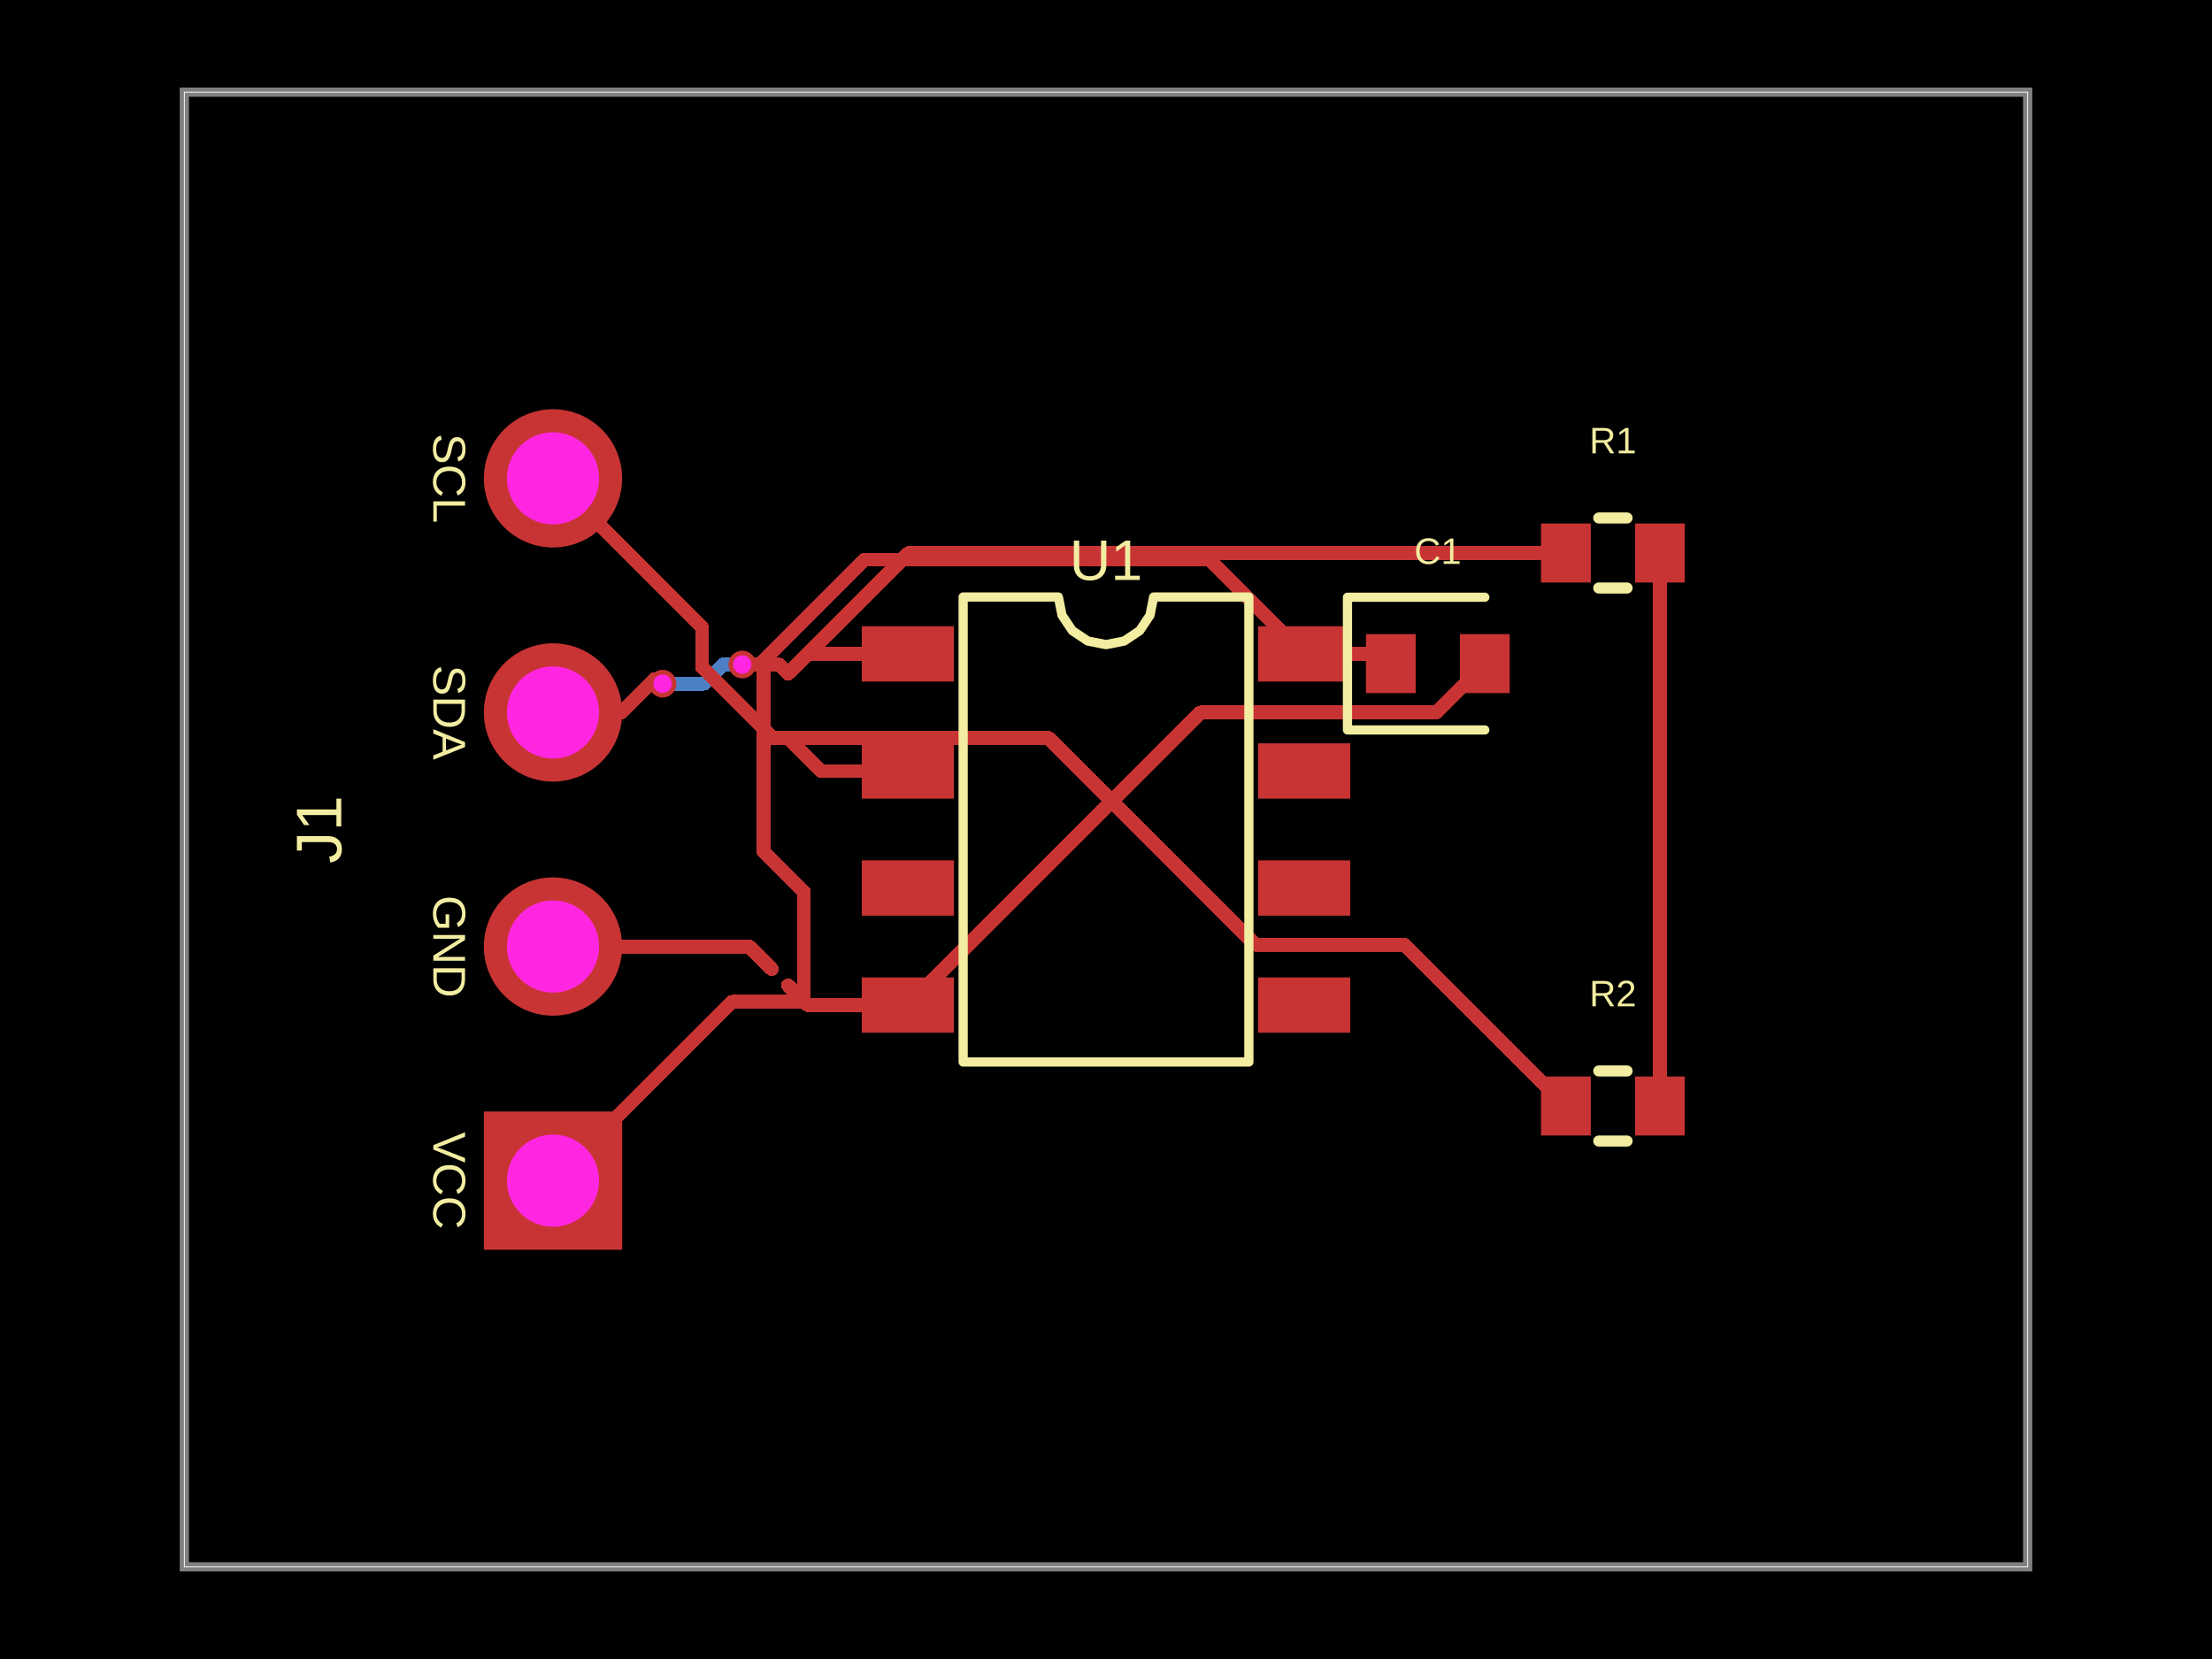
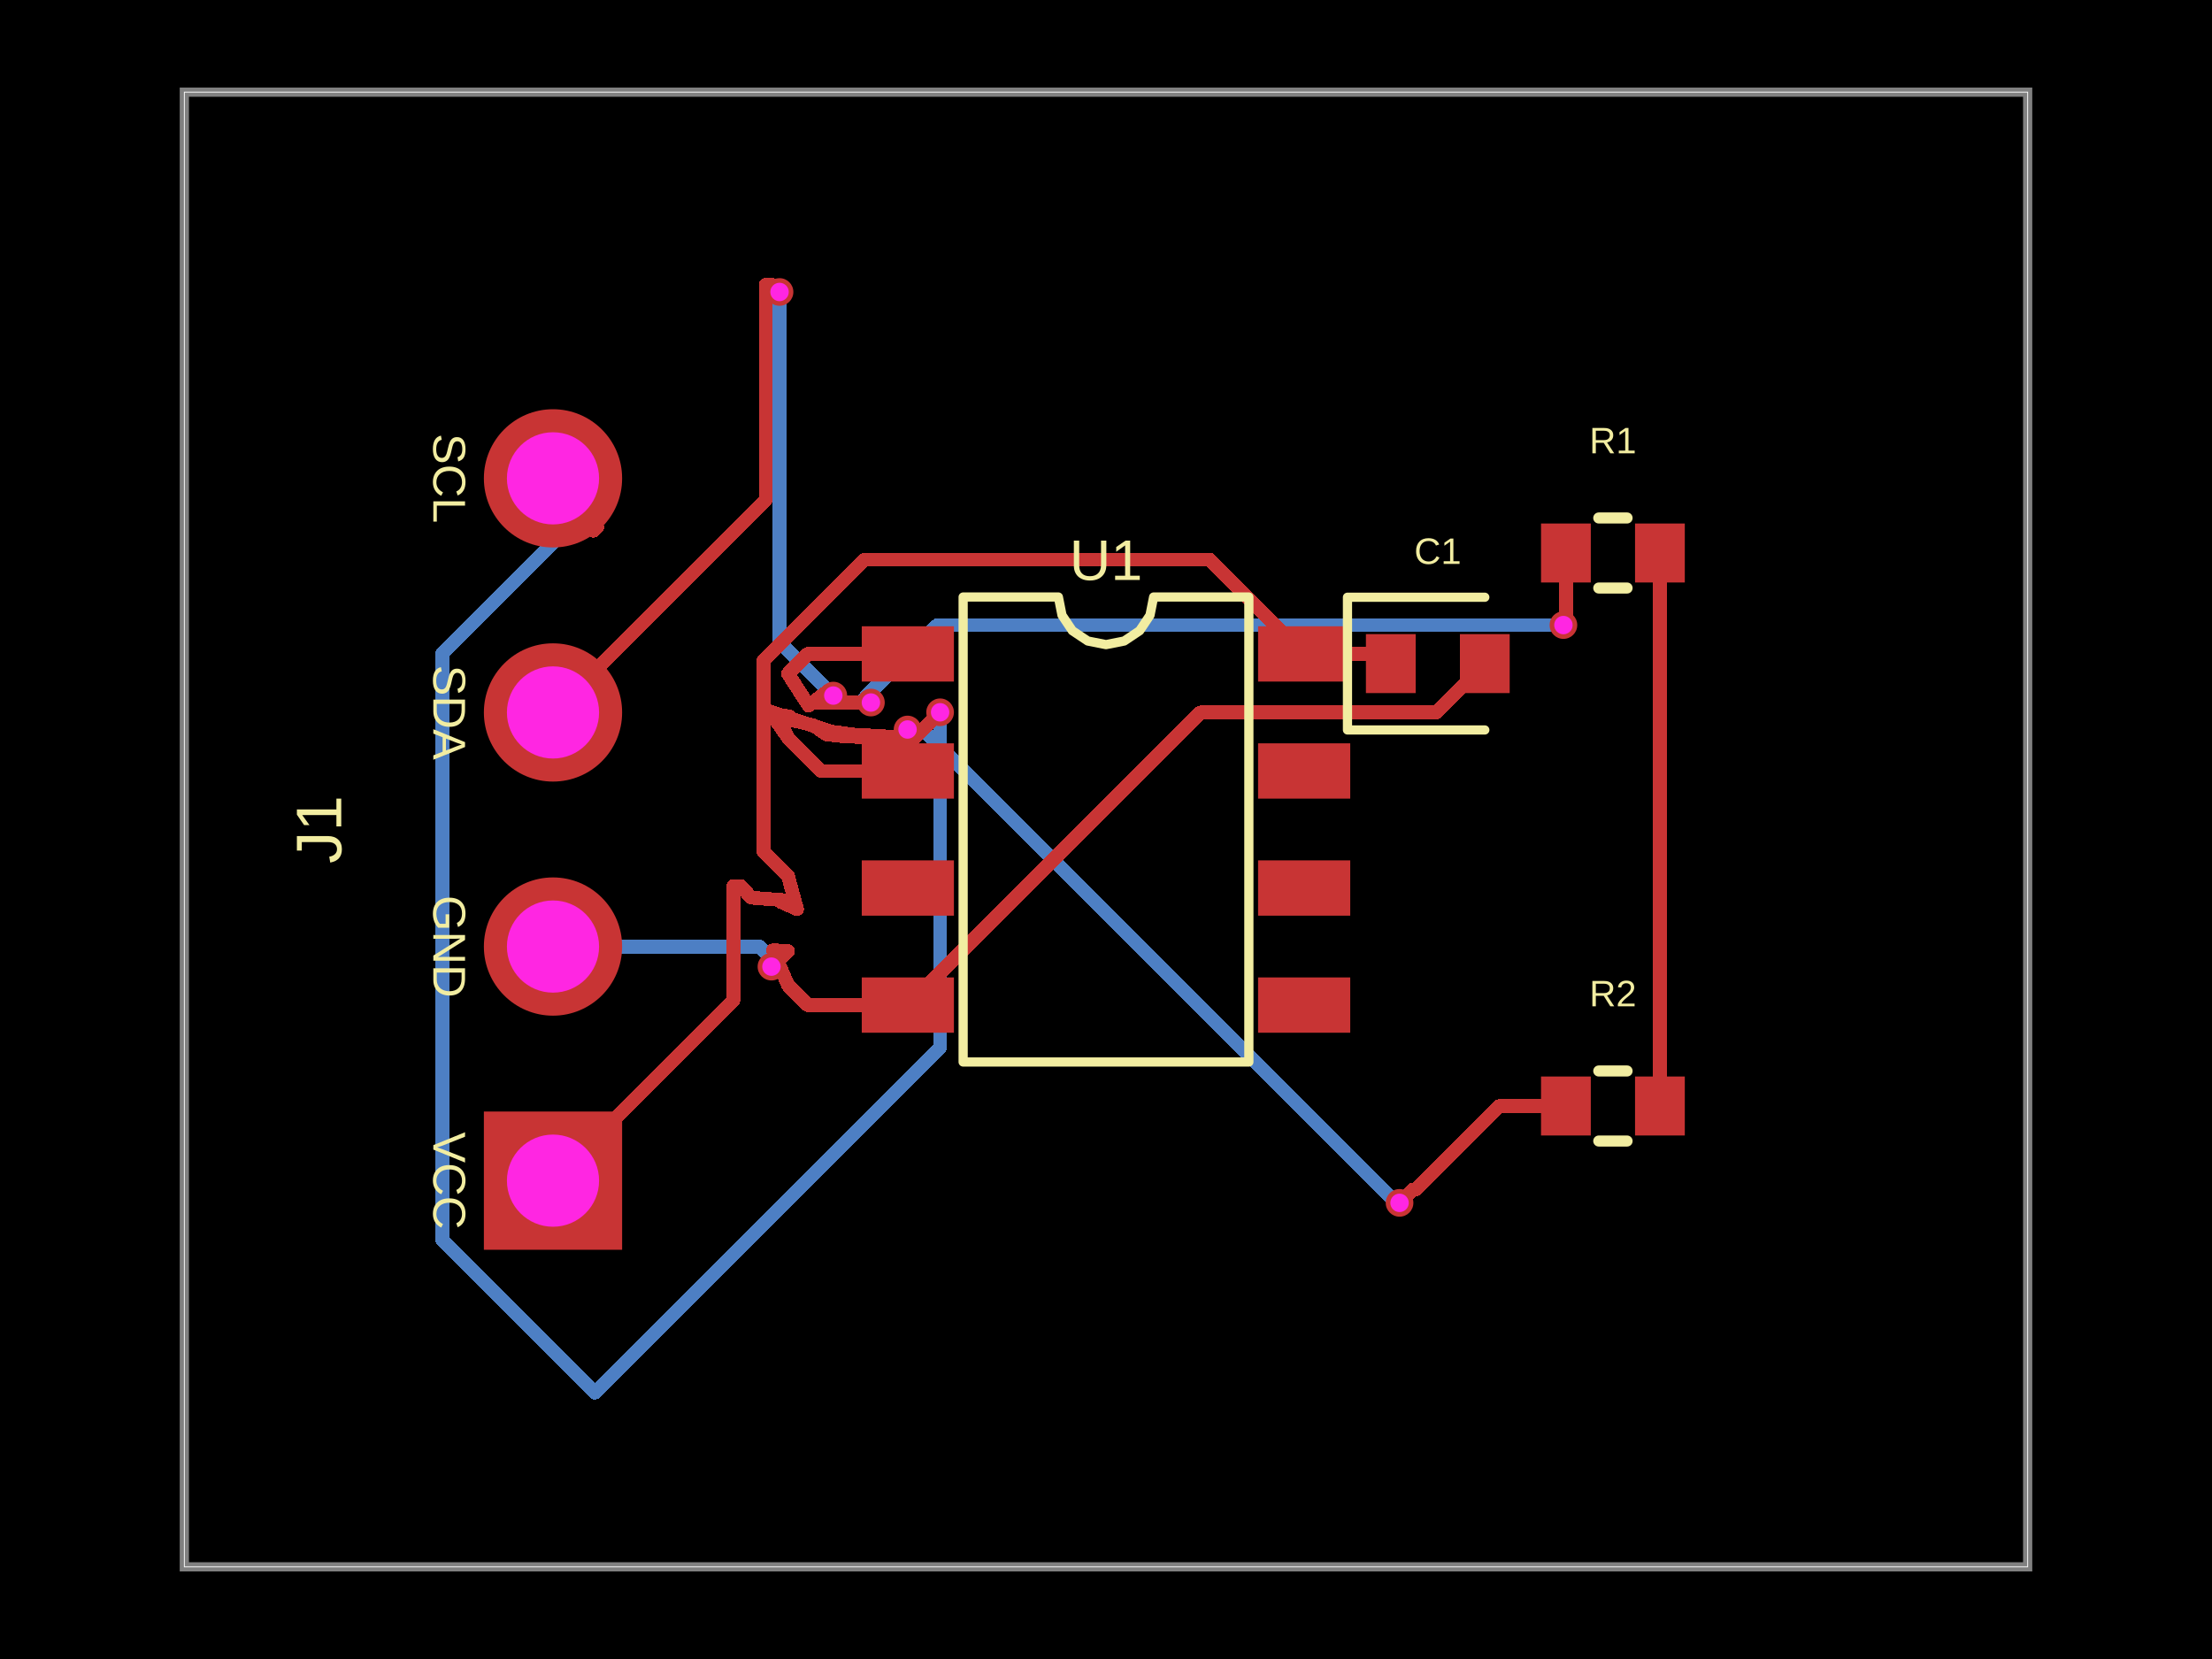
<svg xmlns="http://www.w3.org/2000/svg" width="800" height="600" data-software-used-string="@tscircuit/core@0.0.1277">
  <style />
  <rect class="boundary" x="0" y="0" fill="#000" width="800" height="600" data-type="pcb_background" data-pcb-layer="global" />
  <rect class="pcb-boundary" fill="none" stroke="#fff" stroke-width="0.3" x="66.667" y="33.333" width="666.667" height="533.333" data-type="pcb_boundary" data-pcb-layer="global" />
  <path class="pcb-board" d="M 66.667 566.667 L 733.333 566.667 L 733.333 33.333 L 66.667 33.333 Z" fill="none" stroke="rgba(255, 255, 255, 0.5)" stroke-width="3.333" data-type="pcb_board" data-pcb-layer="board" />
-   <path class="pcb-trace" stroke="rgb(77, 127, 196)" fill="none" d="M 239.633 247.267 L 254.665 247.267" stroke-width="5" stroke-linecap="round" stroke-linejoin="round" shape-rendering="crispEdges" data-type="pcb_trace" data-pcb-layer="bottom" />
-   <path class="pcb-trace" stroke="rgb(77, 127, 196)" fill="none" d="M 254.665 247.267 L 261.687 240.244" stroke-width="5" stroke-linecap="round" stroke-linejoin="round" shape-rendering="crispEdges" data-type="pcb_trace" data-pcb-layer="bottom" />
-   <path class="pcb-trace" stroke="rgb(77, 127, 196)" fill="none" d="M 261.687 240.244 L 268.377 240.244" stroke-width="5" stroke-linecap="round" stroke-linejoin="round" shape-rendering="crispEdges" data-type="pcb_trace" data-pcb-layer="bottom" />
-   <path class="pcb-trace" stroke="rgb(77, 127, 196)" fill="none" d="M 268.377 240.244 L 268.467 240.333" stroke-width="5" stroke-linecap="round" stroke-linejoin="round" shape-rendering="crispEdges" data-type="pcb_trace" data-pcb-layer="bottom" />
+   <path class="pcb-trace" stroke="rgb(77, 127, 196)" fill="none" d="M 200 342.333 L 274.602 342.333" stroke-width="5" stroke-linecap="round" stroke-linejoin="round" shape-rendering="crispEdges" data-type="pcb_trace" data-pcb-layer="bottom" />
+   <path class="pcb-trace" stroke="rgb(77, 127, 196)" fill="none" d="M 274.602 342.333 L 279.978 347.71" stroke-width="5" stroke-linecap="round" stroke-linejoin="round" shape-rendering="crispEdges" data-type="pcb_trace" data-pcb-layer="bottom" />
+   <path class="pcb-trace" stroke="rgb(77, 127, 196)" fill="none" d="M 279.978 347.71 L 279.978 348.625" stroke-width="5" stroke-linecap="round" stroke-linejoin="round" shape-rendering="crispEdges" data-type="pcb_trace" data-pcb-layer="bottom" />
+   <path class="pcb-trace" stroke="rgb(77, 127, 196)" fill="none" d="M 279.978 348.625 L 279.004 349.599" stroke-width="5" stroke-linecap="round" stroke-linejoin="round" shape-rendering="crispEdges" data-type="pcb_trace" data-pcb-layer="bottom" />
+   <path class="pcb-trace" stroke="rgb(77, 127, 196)" fill="none" d="M 216 190.6 L 205.705 190.6" stroke-width="5" stroke-linecap="round" stroke-linejoin="round" shape-rendering="crispEdges" data-type="pcb_trace" data-pcb-layer="bottom" />
+   <path class="pcb-trace" stroke="rgb(77, 127, 196)" fill="none" d="M 205.705 190.6 L 159.977 236.328" stroke-width="5" stroke-linecap="round" stroke-linejoin="round" shape-rendering="crispEdges" data-type="pcb_trace" data-pcb-layer="bottom" />
+   <path class="pcb-trace" stroke="rgb(77, 127, 196)" fill="none" d="M 159.977 236.328 L 159.977 448.47" stroke-width="5" stroke-linecap="round" stroke-linejoin="round" shape-rendering="crispEdges" data-type="pcb_trace" data-pcb-layer="bottom" />
+   <path class="pcb-trace" stroke="rgb(77, 127, 196)" fill="none" d="M 159.977 448.47 L 215.17 503.663" stroke-width="5" stroke-linecap="round" stroke-linejoin="round" shape-rendering="crispEdges" data-type="pcb_trace" data-pcb-layer="bottom" />
+   <path class="pcb-trace" stroke="rgb(77, 127, 196)" fill="none" d="M 215.17 503.663 L 340.009 378.824" stroke-width="5" stroke-linecap="round" stroke-linejoin="round" shape-rendering="crispEdges" data-type="pcb_trace" data-pcb-layer="bottom" />
+   <path class="pcb-trace" stroke="rgb(77, 127, 196)" fill="none" d="M 340.009 378.824 L 340.009 262.814" stroke-width="5" stroke-linecap="round" stroke-linejoin="round" shape-rendering="crispEdges" data-type="pcb_trace" data-pcb-layer="bottom" />
+   <path class="pcb-trace" stroke="rgb(77, 127, 196)" fill="none" d="M 340.009 262.814 L 340.009 257.62" stroke-width="5" stroke-linecap="round" stroke-linejoin="round" shape-rendering="crispEdges" data-type="pcb_trace" data-pcb-layer="bottom" />
+   <path class="pcb-trace" stroke="rgb(77, 127, 196)" fill="none" d="M 340.009 257.62 L 340 257.61" stroke-width="5" stroke-linecap="round" stroke-linejoin="round" shape-rendering="crispEdges" data-type="pcb_trace" data-pcb-layer="bottom" />
+   <path class="pcb-trace" stroke="rgb(77, 127, 196)" fill="none" d="M 216 190.6 L 216 190.6" stroke-width="5" stroke-linecap="round" stroke-linejoin="round" shape-rendering="crispEdges" data-type="pcb_trace" data-pcb-layer="bottom" />
+   <path class="pcb-trace" stroke="rgb(77, 127, 196)" fill="none" d="M 506.167 435.033 L 504.877 435.033" stroke-width="5" stroke-linecap="round" stroke-linejoin="round" shape-rendering="crispEdges" data-type="pcb_trace" data-pcb-layer="bottom" />
+   <path class="pcb-trace" stroke="rgb(77, 127, 196)" fill="none" d="M 504.877 435.033 L 334.933 265.089" stroke-width="5" stroke-linecap="round" stroke-linejoin="round" shape-rendering="crispEdges" data-type="pcb_trace" data-pcb-layer="bottom" />
+   <path class="pcb-trace" stroke="rgb(77, 127, 196)" fill="none" d="M 334.933 265.089 L 329.487 265.089" stroke-width="5" stroke-linecap="round" stroke-linejoin="round" shape-rendering="crispEdges" data-type="pcb_trace" data-pcb-layer="bottom" />
+   <path class="pcb-trace" stroke="rgb(77, 127, 196)" fill="none" d="M 329.487 265.089 L 328.23 263.833" stroke-width="5" stroke-linecap="round" stroke-linejoin="round" shape-rendering="crispEdges" data-type="pcb_trace" data-pcb-layer="bottom" />
+   <path class="pcb-trace" stroke="rgb(77, 127, 196)" fill="none" d="M 281.933 105.6 L 281.933 232.118" stroke-width="5" stroke-linecap="round" stroke-linejoin="round" shape-rendering="crispEdges" data-type="pcb_trace" data-pcb-layer="bottom" />
+   <path class="pcb-trace" stroke="rgb(77, 127, 196)" fill="none" d="M 281.933 232.118 L 300.95 251.135" stroke-width="5" stroke-linecap="round" stroke-linejoin="round" shape-rendering="crispEdges" data-type="pcb_trace" data-pcb-layer="bottom" />
+   <path class="pcb-trace" stroke="rgb(77, 127, 196)" fill="none" d="M 300.95 251.135 L 301.377 251.562" stroke-width="5" stroke-linecap="round" stroke-linejoin="round" shape-rendering="crispEdges" data-type="pcb_trace" data-pcb-layer="bottom" />
+   <path class="pcb-trace" stroke="rgb(77, 127, 196)" fill="none" d="M 565.433 226.067 L 339.059 226.067" stroke-width="5" stroke-linecap="round" stroke-linejoin="round" shape-rendering="crispEdges" data-type="pcb_trace" data-pcb-layer="bottom" />
+   <path class="pcb-trace" stroke="rgb(77, 127, 196)" fill="none" d="M 339.059 226.067 L 312.801 252.325" stroke-width="5" stroke-linecap="round" stroke-linejoin="round" shape-rendering="crispEdges" data-type="pcb_trace" data-pcb-layer="bottom" />
+   <path class="pcb-trace" stroke="rgb(77, 127, 196)" fill="none" d="M 312.801 252.325 L 313.223 252.325" stroke-width="5" stroke-linecap="round" stroke-linejoin="round" shape-rendering="crispEdges" data-type="pcb_trace" data-pcb-layer="bottom" />
+   <path class="pcb-trace" stroke="rgb(77, 127, 196)" fill="none" d="M 313.223 252.325 L 314.979 254.081" stroke-width="5" stroke-linecap="round" stroke-linejoin="round" shape-rendering="crispEdges" data-type="pcb_trace" data-pcb-layer="bottom" />
  <rect class="pcb-pad" fill="rgb(200, 52, 52)" x="311.667" y="226.5" width="33.333" height="20" data-type="pcb_smtpad" data-pcb-layer="top" />
  <rect class="pcb-pad" fill="rgb(200, 52, 52)" x="311.667" y="268.833" width="33.333" height="20" data-type="pcb_smtpad" data-pcb-layer="top" />
  <rect class="pcb-pad" fill="rgb(200, 52, 52)" x="311.667" y="311.167" width="33.333" height="20" data-type="pcb_smtpad" data-pcb-layer="top" />
  <rect class="pcb-pad" fill="rgb(200, 52, 52)" x="311.667" y="353.5" width="33.333" height="20" data-type="pcb_smtpad" data-pcb-layer="top" />
  <rect class="pcb-pad" fill="rgb(200, 52, 52)" x="455" y="353.5" width="33.333" height="20" data-type="pcb_smtpad" data-pcb-layer="top" />
  <rect class="pcb-pad" fill="rgb(200, 52, 52)" x="455" y="311.167" width="33.333" height="20" data-type="pcb_smtpad" data-pcb-layer="top" />
  <rect class="pcb-pad" fill="rgb(200, 52, 52)" x="455" y="268.833" width="33.333" height="20" data-type="pcb_smtpad" data-pcb-layer="top" />
  <rect class="pcb-pad" fill="rgb(200, 52, 52)" x="455" y="226.5" width="33.333" height="20" data-type="pcb_smtpad" data-pcb-layer="top" />
  <rect class="pcb-pad" fill="rgb(200, 52, 52)" x="494" y="229.333" width="18" height="21.333" data-type="pcb_smtpad" data-pcb-layer="top" />
  <rect class="pcb-pad" fill="rgb(200, 52, 52)" x="528" y="229.333" width="18" height="21.333" data-type="pcb_smtpad" data-pcb-layer="top" />
  <rect class="pcb-pad" fill="rgb(200, 52, 52)" x="557.333" y="189.333" width="18" height="21.333" data-type="pcb_smtpad" data-pcb-layer="top" />
  <rect class="pcb-pad" fill="rgb(200, 52, 52)" x="591.333" y="189.333" width="18" height="21.333" data-type="pcb_smtpad" data-pcb-layer="top" />
  <rect class="pcb-pad" fill="rgb(200, 52, 52)" x="557.333" y="389.333" width="18" height="21.333" data-type="pcb_smtpad" data-pcb-layer="top" />
  <rect class="pcb-pad" fill="rgb(200, 52, 52)" x="591.333" y="389.333" width="18" height="21.333" data-type="pcb_smtpad" data-pcb-layer="top" />
  <path class="pcb-trace" stroke="rgb(200, 52, 52)" fill="none" d="M 328.333 278.833 L 297 278.833" stroke-width="5" stroke-linecap="round" stroke-linejoin="round" shape-rendering="crispEdges" data-type="pcb_trace" data-pcb-layer="top" />
  <path class="pcb-trace" stroke="rgb(200, 52, 52)" fill="none" d="M 297 278.833 L 285 266.833" stroke-width="5" stroke-linecap="round" stroke-linejoin="round" shape-rendering="crispEdges" data-type="pcb_trace" data-pcb-layer="top" />
  <path class="pcb-trace" stroke="rgb(200, 52, 52)" fill="none" d="M 328.333 236.5 L 292.133 236.5" stroke-width="5" stroke-linecap="round" stroke-linejoin="round" shape-rendering="crispEdges" data-type="pcb_trace" data-pcb-layer="top" />
  <path class="pcb-trace" stroke="rgb(200, 52, 52)" fill="none" d="M 292.133 236.5 L 285 243.633" stroke-width="5" stroke-linecap="round" stroke-linejoin="round" shape-rendering="crispEdges" data-type="pcb_trace" data-pcb-layer="top" />
  <path class="pcb-trace" stroke="rgb(200, 52, 52)" fill="none" d="M 328.333 363.5 L 292.133 363.5" stroke-width="5" stroke-linecap="round" stroke-linejoin="round" shape-rendering="crispEdges" data-type="pcb_trace" data-pcb-layer="top" />
  <path class="pcb-trace" stroke="rgb(200, 52, 52)" fill="none" d="M 292.133 363.5 L 285 356.367" stroke-width="5" stroke-linecap="round" stroke-linejoin="round" shape-rendering="crispEdges" data-type="pcb_trace" data-pcb-layer="top" />
  <path class="pcb-trace" stroke="rgb(200, 52, 52)" fill="none" d="M 328.333 363.5 L 434.162 257.671" stroke-width="5" stroke-linecap="round" stroke-linejoin="round" shape-rendering="crispEdges" data-type="pcb_trace" data-pcb-layer="top" />
  <path class="pcb-trace" stroke="rgb(200, 52, 52)" fill="none" d="M 434.162 257.671 L 519.329 257.671" stroke-width="5" stroke-linecap="round" stroke-linejoin="round" shape-rendering="crispEdges" data-type="pcb_trace" data-pcb-layer="top" />
  <path class="pcb-trace" stroke="rgb(200, 52, 52)" fill="none" d="M 519.329 257.671 L 537 240" stroke-width="5" stroke-linecap="round" stroke-linejoin="round" shape-rendering="crispEdges" data-type="pcb_trace" data-pcb-layer="top" />
  <path class="pcb-trace" stroke="rgb(200, 52, 52)" fill="none" d="M 471.667 236.5 L 499.5 236.5" stroke-width="5" stroke-linecap="round" stroke-linejoin="round" shape-rendering="crispEdges" data-type="pcb_trace" data-pcb-layer="top" />
  <path class="pcb-trace" stroke="rgb(200, 52, 52)" fill="none" d="M 499.5 236.5 L 503 240" stroke-width="5" stroke-linecap="round" stroke-linejoin="round" shape-rendering="crispEdges" data-type="pcb_trace" data-pcb-layer="top" />
  <path class="pcb-trace" stroke="rgb(200, 52, 52)" fill="none" d="M 285 316.833 L 276.096 307.929" stroke-width="5" stroke-linecap="round" stroke-linejoin="round" shape-rendering="crispEdges" data-type="pcb_trace" data-pcb-layer="top" />
  <path class="pcb-trace" stroke="rgb(200, 52, 52)" fill="none" d="M 276.096 307.929 L 276.096 245.525" stroke-width="5" stroke-linecap="round" stroke-linejoin="round" shape-rendering="crispEdges" data-type="pcb_trace" data-pcb-layer="top" />
  <path class="pcb-trace" stroke="rgb(200, 52, 52)" fill="none" d="M 276.096 245.525 L 276.096 239.036" stroke-width="5" stroke-linecap="round" stroke-linejoin="round" shape-rendering="crispEdges" data-type="pcb_trace" data-pcb-layer="top" />
  <path class="pcb-trace" stroke="rgb(200, 52, 52)" fill="none" d="M 276.096 239.036 L 312.744 202.387" stroke-width="5" stroke-linecap="round" stroke-linejoin="round" shape-rendering="crispEdges" data-type="pcb_trace" data-pcb-layer="top" />
  <path class="pcb-trace" stroke="rgb(200, 52, 52)" fill="none" d="M 312.744 202.387 L 437.554 202.387" stroke-width="5" stroke-linecap="round" stroke-linejoin="round" shape-rendering="crispEdges" data-type="pcb_trace" data-pcb-layer="top" />
  <path class="pcb-trace" stroke="rgb(200, 52, 52)" fill="none" d="M 437.554 202.387 L 471.667 236.5" stroke-width="5" stroke-linecap="round" stroke-linejoin="round" shape-rendering="crispEdges" data-type="pcb_trace" data-pcb-layer="top" />
  <path class="pcb-trace" stroke="rgb(200, 52, 52)" fill="none" d="M 600.333 200 L 600.333 400" stroke-width="5" stroke-linecap="round" stroke-linejoin="round" shape-rendering="crispEdges" data-type="pcb_trace" data-pcb-layer="top" />
-   <path class="pcb-trace" stroke="rgb(200, 52, 52)" fill="none" d="M 200 342.333 L 270.967 342.333" stroke-width="5" stroke-linecap="round" stroke-linejoin="round" shape-rendering="crispEdges" data-type="pcb_trace" data-pcb-layer="top" />
-   <path class="pcb-trace" stroke="rgb(200, 52, 52)" fill="none" d="M 270.967 342.333 L 279.108 350.475" stroke-width="5" stroke-linecap="round" stroke-linejoin="round" shape-rendering="crispEdges" data-type="pcb_trace" data-pcb-layer="top" />
-   <path class="pcb-trace" stroke="rgb(200, 52, 52)" fill="none" d="M 285 316.833 L 290.73 322.563" stroke-width="5" stroke-linecap="round" stroke-linejoin="round" shape-rendering="crispEdges" data-type="pcb_trace" data-pcb-layer="top" />
-   <path class="pcb-trace" stroke="rgb(200, 52, 52)" fill="none" d="M 290.73 322.563 L 290.73 362.324" stroke-width="5" stroke-linecap="round" stroke-linejoin="round" shape-rendering="crispEdges" data-type="pcb_trace" data-pcb-layer="top" />
-   <path class="pcb-trace" stroke="rgb(200, 52, 52)" fill="none" d="M 290.73 362.324 L 264.676 362.324" stroke-width="5" stroke-linecap="round" stroke-linejoin="round" shape-rendering="crispEdges" data-type="pcb_trace" data-pcb-layer="top" />
-   <path class="pcb-trace" stroke="rgb(200, 52, 52)" fill="none" d="M 264.676 362.324 L 200 427" stroke-width="5" stroke-linecap="round" stroke-linejoin="round" shape-rendering="crispEdges" data-type="pcb_trace" data-pcb-layer="top" />
-   <path class="pcb-trace" stroke="rgb(200, 52, 52)" fill="none" d="M 285 266.833 L 279.458 266.89" stroke-width="5" stroke-linecap="round" stroke-linejoin="round" shape-rendering="crispEdges" data-type="pcb_trace" data-pcb-layer="top" />
-   <path class="pcb-trace" stroke="rgb(200, 52, 52)" fill="none" d="M 279.458 266.89 L 253.876 241.308" stroke-width="5" stroke-linecap="round" stroke-linejoin="round" shape-rendering="crispEdges" data-type="pcb_trace" data-pcb-layer="top" />
-   <path class="pcb-trace" stroke="rgb(200, 52, 52)" fill="none" d="M 253.876 241.308 L 253.933 226.933" stroke-width="5" stroke-linecap="round" stroke-linejoin="round" shape-rendering="crispEdges" data-type="pcb_trace" data-pcb-layer="top" />
-   <path class="pcb-trace" stroke="rgb(200, 52, 52)" fill="none" d="M 253.933 226.933 L 200 173" stroke-width="5" stroke-linecap="round" stroke-linejoin="round" shape-rendering="crispEdges" data-type="pcb_trace" data-pcb-layer="top" />
-   <path class="pcb-trace" stroke="rgb(200, 52, 52)" fill="none" d="M 285 266.833 L 379.141 266.833" stroke-width="5" stroke-linecap="round" stroke-linejoin="round" shape-rendering="crispEdges" data-type="pcb_trace" data-pcb-layer="top" />
-   <path class="pcb-trace" stroke="rgb(200, 52, 52)" fill="none" d="M 379.141 266.833 L 453.99 341.682" stroke-width="5" stroke-linecap="round" stroke-linejoin="round" shape-rendering="crispEdges" data-type="pcb_trace" data-pcb-layer="top" />
-   <path class="pcb-trace" stroke="rgb(200, 52, 52)" fill="none" d="M 453.99 341.682 L 508.015 341.682" stroke-width="5" stroke-linecap="round" stroke-linejoin="round" shape-rendering="crispEdges" data-type="pcb_trace" data-pcb-layer="top" />
-   <path class="pcb-trace" stroke="rgb(200, 52, 52)" fill="none" d="M 508.015 341.682 L 566.333 400" stroke-width="5" stroke-linecap="round" stroke-linejoin="round" shape-rendering="crispEdges" data-type="pcb_trace" data-pcb-layer="top" />
-   <path class="pcb-trace" stroke="rgb(200, 52, 52)" fill="none" d="M 200 257.667 L 224.617 257.667" stroke-width="5" stroke-linecap="round" stroke-linejoin="round" shape-rendering="crispEdges" data-type="pcb_trace" data-pcb-layer="top" />
-   <path class="pcb-trace" stroke="rgb(200, 52, 52)" fill="none" d="M 224.617 257.667 L 236.667 245.616" stroke-width="5" stroke-linecap="round" stroke-linejoin="round" shape-rendering="crispEdges" data-type="pcb_trace" data-pcb-layer="top" />
-   <path class="pcb-trace" stroke="rgb(200, 52, 52)" fill="none" d="M 236.667 245.616 L 237.983 245.616" stroke-width="5" stroke-linecap="round" stroke-linejoin="round" shape-rendering="crispEdges" data-type="pcb_trace" data-pcb-layer="top" />
-   <path class="pcb-trace" stroke="rgb(200, 52, 52)" fill="none" d="M 237.983 245.616 L 239.633 247.267" stroke-width="5" stroke-linecap="round" stroke-linejoin="round" shape-rendering="crispEdges" data-type="pcb_trace" data-pcb-layer="top" />
-   <path class="pcb-trace" stroke="rgb(200, 52, 52)" fill="none" d="M 268.467 240.333 L 281.7 240.333" stroke-width="5" stroke-linecap="round" stroke-linejoin="round" shape-rendering="crispEdges" data-type="pcb_trace" data-pcb-layer="top" />
-   <path class="pcb-trace" stroke="rgb(200, 52, 52)" fill="none" d="M 281.7 240.333 L 285 243.633" stroke-width="5" stroke-linecap="round" stroke-linejoin="round" shape-rendering="crispEdges" data-type="pcb_trace" data-pcb-layer="top" />
-   <path class="pcb-trace" stroke="rgb(200, 52, 52)" fill="none" d="M 285 243.647 L 328.647 200" stroke-width="5" stroke-linecap="round" stroke-linejoin="round" shape-rendering="crispEdges" data-type="pcb_trace" data-pcb-layer="top" />
-   <path class="pcb-trace" stroke="rgb(200, 52, 52)" fill="none" d="M 328.647 200 L 566.333 200" stroke-width="5" stroke-linecap="round" stroke-linejoin="round" shape-rendering="crispEdges" data-type="pcb_trace" data-pcb-layer="top" />
+   <path class="pcb-trace" stroke="rgb(200, 52, 52)" fill="none" d="M 279.004 349.599 L 285.021 344.012" stroke-width="5" stroke-linecap="round" stroke-linejoin="round" shape-rendering="crispEdges" data-type="pcb_trace" data-pcb-layer="top" />
+   <path class="pcb-trace" stroke="rgb(200, 52, 52)" fill="none" d="M 285.021 344.012 L 279.625 343.665" stroke-width="5" stroke-linecap="round" stroke-linejoin="round" shape-rendering="crispEdges" data-type="pcb_trace" data-pcb-layer="top" />
+   <path class="pcb-trace" stroke="rgb(200, 52, 52)" fill="none" d="M 279.625 343.665 L 285 356.353" stroke-width="5" stroke-linecap="round" stroke-linejoin="round" shape-rendering="crispEdges" data-type="pcb_trace" data-pcb-layer="top" />
+   <path class="pcb-trace" stroke="rgb(200, 52, 52)" fill="none" d="M 200 427 L 265.219 361.781" stroke-width="5" stroke-linecap="round" stroke-linejoin="round" shape-rendering="crispEdges" data-type="pcb_trace" data-pcb-layer="top" />
+   <path class="pcb-trace" stroke="rgb(200, 52, 52)" fill="none" d="M 265.219 361.781 L 265.219 320.491" stroke-width="5" stroke-linecap="round" stroke-linejoin="round" shape-rendering="crispEdges" data-type="pcb_trace" data-pcb-layer="top" />
+   <path class="pcb-trace" stroke="rgb(200, 52, 52)" fill="none" d="M 265.219 320.491 L 267.92 320.491" stroke-width="5" stroke-linecap="round" stroke-linejoin="round" shape-rendering="crispEdges" data-type="pcb_trace" data-pcb-layer="top" />
+   <path class="pcb-trace" stroke="rgb(200, 52, 52)" fill="none" d="M 267.92 320.491 L 271.715 324.656" stroke-width="5" stroke-linecap="round" stroke-linejoin="round" shape-rendering="crispEdges" data-type="pcb_trace" data-pcb-layer="top" />
+   <path class="pcb-trace" stroke="rgb(200, 52, 52)" fill="none" d="M 271.715 324.656 L 284.258 325.629" stroke-width="5" stroke-linecap="round" stroke-linejoin="round" shape-rendering="crispEdges" data-type="pcb_trace" data-pcb-layer="top" />
+   <path class="pcb-trace" stroke="rgb(200, 52, 52)" fill="none" d="M 284.258 325.629 L 287.058 325.004" stroke-width="5" stroke-linecap="round" stroke-linejoin="round" shape-rendering="crispEdges" data-type="pcb_trace" data-pcb-layer="top" />
+   <path class="pcb-trace" stroke="rgb(200, 52, 52)" fill="none" d="M 287.058 325.004 L 282.437 326.199" stroke-width="5" stroke-linecap="round" stroke-linejoin="round" shape-rendering="crispEdges" data-type="pcb_trace" data-pcb-layer="top" />
+   <path class="pcb-trace" stroke="rgb(200, 52, 52)" fill="none" d="M 282.437 326.199 L 288.273 328.812" stroke-width="5" stroke-linecap="round" stroke-linejoin="round" shape-rendering="crispEdges" data-type="pcb_trace" data-pcb-layer="top" />
+   <path class="pcb-trace" stroke="rgb(200, 52, 52)" fill="none" d="M 288.273 328.812 L 285 316.833" stroke-width="5" stroke-linecap="round" stroke-linejoin="round" shape-rendering="crispEdges" data-type="pcb_trace" data-pcb-layer="top" />
+   <path class="pcb-trace" stroke="rgb(200, 52, 52)" fill="none" d="M 200 173 L 200 177.326" stroke-width="5" stroke-linecap="round" stroke-linejoin="round" shape-rendering="crispEdges" data-type="pcb_trace" data-pcb-layer="top" />
+   <path class="pcb-trace" stroke="rgb(200, 52, 52)" fill="none" d="M 200 177.326 L 214.617 191.943" stroke-width="5" stroke-linecap="round" stroke-linejoin="round" shape-rendering="crispEdges" data-type="pcb_trace" data-pcb-layer="top" />
+   <path class="pcb-trace" stroke="rgb(200, 52, 52)" fill="none" d="M 214.617 191.943 L 214.657 191.943" stroke-width="5" stroke-linecap="round" stroke-linejoin="round" shape-rendering="crispEdges" data-type="pcb_trace" data-pcb-layer="top" />
+   <path class="pcb-trace" stroke="rgb(200, 52, 52)" fill="none" d="M 214.657 191.943 L 216 190.6" stroke-width="5" stroke-linecap="round" stroke-linejoin="round" shape-rendering="crispEdges" data-type="pcb_trace" data-pcb-layer="top" />
+   <path class="pcb-trace" stroke="rgb(200, 52, 52)" fill="none" d="M 340 257.61 L 330.675 266.935" stroke-width="5" stroke-linecap="round" stroke-linejoin="round" shape-rendering="crispEdges" data-type="pcb_trace" data-pcb-layer="top" />
+   <path class="pcb-trace" stroke="rgb(200, 52, 52)" fill="none" d="M 330.675 266.935 L 308.931 265.69" stroke-width="5" stroke-linecap="round" stroke-linejoin="round" shape-rendering="crispEdges" data-type="pcb_trace" data-pcb-layer="top" />
+   <path class="pcb-trace" stroke="rgb(200, 52, 52)" fill="none" d="M 308.931 265.69 L 301.039 264.672" stroke-width="5" stroke-linecap="round" stroke-linejoin="round" shape-rendering="crispEdges" data-type="pcb_trace" data-pcb-layer="top" />
+   <path class="pcb-trace" stroke="rgb(200, 52, 52)" fill="none" d="M 301.039 264.672 L 294.012 262.452" stroke-width="5" stroke-linecap="round" stroke-linejoin="round" shape-rendering="crispEdges" data-type="pcb_trace" data-pcb-layer="top" />
+   <path class="pcb-trace" stroke="rgb(200, 52, 52)" fill="none" d="M 294.012 262.452 L 278.311 257.229" stroke-width="5" stroke-linecap="round" stroke-linejoin="round" shape-rendering="crispEdges" data-type="pcb_trace" data-pcb-layer="top" />
+   <path class="pcb-trace" stroke="rgb(200, 52, 52)" fill="none" d="M 278.311 257.229 L 285 266.833" stroke-width="5" stroke-linecap="round" stroke-linejoin="round" shape-rendering="crispEdges" data-type="pcb_trace" data-pcb-layer="top" />
+   <path class="pcb-trace" stroke="rgb(200, 52, 52)" fill="none" d="M 216 190.6 L 216 190.6" stroke-width="5" stroke-linecap="round" stroke-linejoin="round" shape-rendering="crispEdges" data-type="pcb_trace" data-pcb-layer="top" />
+   <path class="pcb-trace" stroke="rgb(200, 52, 52)" fill="none" d="M 566.333 400 L 542.333 400" stroke-width="5" stroke-linecap="round" stroke-linejoin="round" shape-rendering="crispEdges" data-type="pcb_trace" data-pcb-layer="top" />
+   <path class="pcb-trace" stroke="rgb(200, 52, 52)" fill="none" d="M 542.333 400 L 512.165 430.167" stroke-width="5" stroke-linecap="round" stroke-linejoin="round" shape-rendering="crispEdges" data-type="pcb_trace" data-pcb-layer="top" />
+   <path class="pcb-trace" stroke="rgb(200, 52, 52)" fill="none" d="M 512.165 430.167 L 511.033 430.167" stroke-width="5" stroke-linecap="round" stroke-linejoin="round" shape-rendering="crispEdges" data-type="pcb_trace" data-pcb-layer="top" />
+   <path class="pcb-trace" stroke="rgb(200, 52, 52)" fill="none" d="M 511.033 430.167 L 506.167 435.033" stroke-width="5" stroke-linecap="round" stroke-linejoin="round" shape-rendering="crispEdges" data-type="pcb_trace" data-pcb-layer="top" />
+   <path class="pcb-trace" stroke="rgb(200, 52, 52)" fill="none" d="M 328.23 263.833 L 325.085 266.979" stroke-width="5" stroke-linecap="round" stroke-linejoin="round" shape-rendering="crispEdges" data-type="pcb_trace" data-pcb-layer="top" />
+   <path class="pcb-trace" stroke="rgb(200, 52, 52)" fill="none" d="M 325.085 266.979 L 305.323 266.328" stroke-width="5" stroke-linecap="round" stroke-linejoin="round" shape-rendering="crispEdges" data-type="pcb_trace" data-pcb-layer="top" />
+   <path class="pcb-trace" stroke="rgb(200, 52, 52)" fill="none" d="M 305.323 266.328 L 298.816 265.541" stroke-width="5" stroke-linecap="round" stroke-linejoin="round" shape-rendering="crispEdges" data-type="pcb_trace" data-pcb-layer="top" />
+   <path class="pcb-trace" stroke="rgb(200, 52, 52)" fill="none" d="M 298.816 265.541 L 294.088 262.299" stroke-width="5" stroke-linecap="round" stroke-linejoin="round" shape-rendering="crispEdges" data-type="pcb_trace" data-pcb-layer="top" />
+   <path class="pcb-trace" stroke="rgb(200, 52, 52)" fill="none" d="M 294.088 262.299 L 280.367 258.968" stroke-width="5" stroke-linecap="round" stroke-linejoin="round" shape-rendering="crispEdges" data-type="pcb_trace" data-pcb-layer="top" />
+   <path class="pcb-trace" stroke="rgb(200, 52, 52)" fill="none" d="M 280.367 258.968 L 279.969 258.244" stroke-width="5" stroke-linecap="round" stroke-linejoin="round" shape-rendering="crispEdges" data-type="pcb_trace" data-pcb-layer="top" />
+   <path class="pcb-trace" stroke="rgb(200, 52, 52)" fill="none" d="M 279.969 258.244 L 285.46 259.112" stroke-width="5" stroke-linecap="round" stroke-linejoin="round" shape-rendering="crispEdges" data-type="pcb_trace" data-pcb-layer="top" />
+   <path class="pcb-trace" stroke="rgb(200, 52, 52)" fill="none" d="M 285.46 259.112 L 283.902 260.408" stroke-width="5" stroke-linecap="round" stroke-linejoin="round" shape-rendering="crispEdges" data-type="pcb_trace" data-pcb-layer="top" />
+   <path class="pcb-trace" stroke="rgb(200, 52, 52)" fill="none" d="M 283.902 260.408 L 281.391 259.505" stroke-width="5" stroke-linecap="round" stroke-linejoin="round" shape-rendering="crispEdges" data-type="pcb_trace" data-pcb-layer="top" />
+   <path class="pcb-trace" stroke="rgb(200, 52, 52)" fill="none" d="M 281.391 259.505 L 285 266.833" stroke-width="5" stroke-linecap="round" stroke-linejoin="round" shape-rendering="crispEdges" data-type="pcb_trace" data-pcb-layer="top" />
+   <path class="pcb-trace" stroke="rgb(200, 52, 52)" fill="none" d="M 200 257.667 L 276.933 180.734" stroke-width="5" stroke-linecap="round" stroke-linejoin="round" shape-rendering="crispEdges" data-type="pcb_trace" data-pcb-layer="top" />
+   <path class="pcb-trace" stroke="rgb(200, 52, 52)" fill="none" d="M 276.933 180.734 L 276.933 102.997" stroke-width="5" stroke-linecap="round" stroke-linejoin="round" shape-rendering="crispEdges" data-type="pcb_trace" data-pcb-layer="top" />
+   <path class="pcb-trace" stroke="rgb(200, 52, 52)" fill="none" d="M 276.933 102.997 L 279.33 102.997" stroke-width="5" stroke-linecap="round" stroke-linejoin="round" shape-rendering="crispEdges" data-type="pcb_trace" data-pcb-layer="top" />
+   <path class="pcb-trace" stroke="rgb(200, 52, 52)" fill="none" d="M 279.33 102.997 L 281.933 105.6" stroke-width="5" stroke-linecap="round" stroke-linejoin="round" shape-rendering="crispEdges" data-type="pcb_trace" data-pcb-layer="top" />
+   <path class="pcb-trace" stroke="rgb(200, 52, 52)" fill="none" d="M 301.377 251.562 L 299.646 249.743" stroke-width="5" stroke-linecap="round" stroke-linejoin="round" shape-rendering="crispEdges" data-type="pcb_trace" data-pcb-layer="top" />
+   <path class="pcb-trace" stroke="rgb(200, 52, 52)" fill="none" d="M 299.646 249.743 L 292.457 255.197" stroke-width="5" stroke-linecap="round" stroke-linejoin="round" shape-rendering="crispEdges" data-type="pcb_trace" data-pcb-layer="top" />
+   <path class="pcb-trace" stroke="rgb(200, 52, 52)" fill="none" d="M 292.457 255.197 L 285 243.647" stroke-width="5" stroke-linecap="round" stroke-linejoin="round" shape-rendering="crispEdges" data-type="pcb_trace" data-pcb-layer="top" />
+   <path class="pcb-trace" stroke="rgb(200, 52, 52)" fill="none" d="M 566.333 200 L 566.333 224.13" stroke-width="5" stroke-linecap="round" stroke-linejoin="round" shape-rendering="crispEdges" data-type="pcb_trace" data-pcb-layer="top" />
+   <path class="pcb-trace" stroke="rgb(200, 52, 52)" fill="none" d="M 566.333 224.13 L 565.72 224.744" stroke-width="5" stroke-linecap="round" stroke-linejoin="round" shape-rendering="crispEdges" data-type="pcb_trace" data-pcb-layer="top" />
+   <path class="pcb-trace" stroke="rgb(200, 52, 52)" fill="none" d="M 565.72 224.744 L 565.72 225.78" stroke-width="5" stroke-linecap="round" stroke-linejoin="round" shape-rendering="crispEdges" data-type="pcb_trace" data-pcb-layer="top" />
+   <path class="pcb-trace" stroke="rgb(200, 52, 52)" fill="none" d="M 565.72 225.78 L 565.433 226.067" stroke-width="5" stroke-linecap="round" stroke-linejoin="round" shape-rendering="crispEdges" data-type="pcb_trace" data-pcb-layer="top" />
+   <path class="pcb-trace" stroke="rgb(200, 52, 52)" fill="none" d="M 314.979 254.081 L 292.106 254.081" stroke-width="5" stroke-linecap="round" stroke-linejoin="round" shape-rendering="crispEdges" data-type="pcb_trace" data-pcb-layer="top" />
+   <path class="pcb-trace" stroke="rgb(200, 52, 52)" fill="none" d="M 292.106 254.081 L 290.94 252.915" stroke-width="5" stroke-linecap="round" stroke-linejoin="round" shape-rendering="crispEdges" data-type="pcb_trace" data-pcb-layer="top" />
+   <path class="pcb-trace" stroke="rgb(200, 52, 52)" fill="none" d="M 290.94 252.915 L 285 243.647" stroke-width="5" stroke-linecap="round" stroke-linejoin="round" shape-rendering="crispEdges" data-type="pcb_trace" data-pcb-layer="top" />
  <path class="pcb-silkscreen pcb-silkscreen-top" d="M 348.333 384.083 L 348.333 215.917 L 382.778 215.917 L 384.089 222.507 L 387.822 228.095 L 393.409 231.828 L 400 233.139 L 406.591 231.828 L 412.178 228.095 L 415.911 222.507 L 417.222 215.917 L 451.667 215.917 L 451.667 384.083 L 348.333 384.083 Z" fill="none" stroke="#f2eda1" stroke-width="3.333" stroke-linecap="round" stroke-linejoin="round" data-pcb-component-id="pcb_component_0" data-pcb-silkscreen-path-id="pcb_silkscreen_path_0" data-type="pcb_silkscreen_path" data-pcb-layer="top" />
  <text x="0" y="0" dx="0" dy="0" fill="#f2eda1" font-family="Arial, sans-serif" font-size="20.681" text-anchor="middle" dominant-baseline="central" transform="matrix(1,0,0,1,400,202.5833)" class="pcb-silkscreen-text pcb-silkscreen-top" data-pcb-silkscreen-text-id="pcb_silkscreen_text_0" stroke="none" data-type="pcb_silkscreen_text" data-pcb-layer="top">U1</text>
  <path class="pcb-silkscreen pcb-silkscreen-top" d="M 537 216 L 487.333 216 L 487.333 264 L 537 264" fill="none" stroke="#f2eda1" stroke-width="3.333" stroke-linecap="round" stroke-linejoin="round" data-pcb-component-id="pcb_component_1" data-pcb-silkscreen-path-id="pcb_silkscreen_path_1" data-type="pcb_silkscreen_path" data-pcb-layer="top" />
  <text x="0" y="0" dx="0" dy="0" fill="#f2eda1" font-family="Arial, sans-serif" font-size="13.333" text-anchor="middle" dominant-baseline="central" transform="matrix(1,0,0,1,520,199.3333)" class="pcb-silkscreen-text pcb-silkscreen-top" data-pcb-silkscreen-text-id="pcb_silkscreen_text_1" stroke="none" data-type="pcb_silkscreen_text" data-pcb-layer="top">C1</text>
  <text x="0" y="0" dx="0" dy="0" fill="#f2eda1" font-family="Arial, sans-serif" font-size="16.667" text-anchor="middle" dominant-baseline="central" transform="matrix(-1.8369701987210297e-16,1,-1,-1.8369701987210297e-16,162.5,427)" class="pcb-silkscreen-text pcb-silkscreen-top" data-pcb-silkscreen-text-id="pcb_silkscreen_text_2" stroke="none" data-type="pcb_silkscreen_text" data-pcb-layer="top">VCC</text>
  <text x="0" y="0" dx="0" dy="0" fill="#f2eda1" font-family="Arial, sans-serif" font-size="16.667" text-anchor="middle" dominant-baseline="central" transform="matrix(-1.8369701987210297e-16,1,-1,-1.8369701987210297e-16,162.5,342.3333)" class="pcb-silkscreen-text pcb-silkscreen-top" data-pcb-silkscreen-text-id="pcb_silkscreen_text_3" stroke="none" data-type="pcb_silkscreen_text" data-pcb-layer="top">GND</text>
  <text x="0" y="0" dx="0" dy="0" fill="#f2eda1" font-family="Arial, sans-serif" font-size="16.667" text-anchor="middle" dominant-baseline="central" transform="matrix(-1.8369701987210297e-16,1,-1,-1.8369701987210297e-16,162.5,257.6667)" class="pcb-silkscreen-text pcb-silkscreen-top" data-pcb-silkscreen-text-id="pcb_silkscreen_text_4" stroke="none" data-type="pcb_silkscreen_text" data-pcb-layer="top">SDA</text>
  <text x="0" y="0" dx="0" dy="0" fill="#f2eda1" font-family="Arial, sans-serif" font-size="16.667" text-anchor="middle" dominant-baseline="central" transform="matrix(-1.8369701987210297e-16,1,-1,-1.8369701987210297e-16,162.5,173)" class="pcb-silkscreen-text pcb-silkscreen-top" data-pcb-silkscreen-text-id="pcb_silkscreen_text_5" stroke="none" data-type="pcb_silkscreen_text" data-pcb-layer="top">SCL</text>
  <text x="0" y="0" dx="0" dy="0" fill="#f2eda1" font-family="Arial, sans-serif" font-size="23.333" text-anchor="middle" dominant-baseline="central" transform="matrix(6.123233995736766e-17,-1,1,6.123233995736766e-17,115.3333,300)" class="pcb-silkscreen-text pcb-silkscreen-top" data-pcb-silkscreen-text-id="pcb_silkscreen_text_6" stroke="none" data-type="pcb_silkscreen_text" data-pcb-layer="top">J1</text>
  <path class="pcb-silkscreen pcb-silkscreen-top" d="M 578.212 187.333 L 588.455 187.333" fill="none" stroke="#f2eda1" stroke-width="4" stroke-linecap="round" stroke-linejoin="round" data-pcb-component-id="pcb_component_3" data-pcb-silkscreen-path-id="pcb_silkscreen_path_2" data-type="pcb_silkscreen_path" data-pcb-layer="top" />
  <path class="pcb-silkscreen pcb-silkscreen-top" d="M 578.212 212.667 L 588.455 212.667" fill="none" stroke="#f2eda1" stroke-width="4" stroke-linecap="round" stroke-linejoin="round" data-pcb-component-id="pcb_component_3" data-pcb-silkscreen-path-id="pcb_silkscreen_path_3" data-type="pcb_silkscreen_path" data-pcb-layer="top" />
  <text x="0" y="0" dx="0" dy="0" fill="#f2eda1" font-family="Arial, sans-serif" font-size="13.333" text-anchor="middle" dominant-baseline="central" transform="matrix(1,0,0,1,583.3333,159.3333)" class="pcb-silkscreen-text pcb-silkscreen-top" data-pcb-silkscreen-text-id="pcb_silkscreen_text_7" stroke="none" data-type="pcb_silkscreen_text" data-pcb-layer="top">R1</text>
  <path class="pcb-silkscreen pcb-silkscreen-top" d="M 578.212 387.333 L 588.455 387.333" fill="none" stroke="#f2eda1" stroke-width="4" stroke-linecap="round" stroke-linejoin="round" data-pcb-component-id="pcb_component_4" data-pcb-silkscreen-path-id="pcb_silkscreen_path_4" data-type="pcb_silkscreen_path" data-pcb-layer="top" />
  <path class="pcb-silkscreen pcb-silkscreen-top" d="M 578.212 412.667 L 588.455 412.667" fill="none" stroke="#f2eda1" stroke-width="4" stroke-linecap="round" stroke-linejoin="round" data-pcb-component-id="pcb_component_4" data-pcb-silkscreen-path-id="pcb_silkscreen_path_5" data-type="pcb_silkscreen_path" data-pcb-layer="top" />
  <text x="0" y="0" dx="0" dy="0" fill="#f2eda1" font-family="Arial, sans-serif" font-size="13.333" text-anchor="middle" dominant-baseline="central" transform="matrix(1,0,0,1,583.3333,359.3333)" class="pcb-silkscreen-text pcb-silkscreen-top" data-pcb-silkscreen-text-id="pcb_silkscreen_text_8" stroke="none" data-type="pcb_silkscreen_text" data-pcb-layer="top">R2</text>
  <g data-type="pcb_plated_hole" data-pcb-layer="through">
    <rect class="pcb-hole-outer-pad" fill="rgb(200, 52, 52)" x="-25" y="-25" transform="translate(200 427) rotate(-90)" width="50" height="50" data-type="pcb_plated_hole" data-pcb-layer="top" />
    <circle class="pcb-hole-inner" fill="#FF26E2" cx="200" cy="427" r="16.667" data-type="pcb_plated_hole_drill" data-pcb-layer="drill" />
  </g>
  <g data-type="pcb_plated_hole" data-pcb-layer="through">
    <circle class="pcb-hole-outer" fill="rgb(200, 52, 52)" cx="200" cy="342.333" r="25" data-type="pcb_plated_hole" data-pcb-layer="top" />
    <circle class="pcb-hole-inner" fill="#FF26E2" cx="200" cy="342.333" r="16.667" data-type="pcb_plated_hole_drill" data-pcb-layer="drill" />
  </g>
  <g data-type="pcb_plated_hole" data-pcb-layer="through">
    <circle class="pcb-hole-outer" fill="rgb(200, 52, 52)" cx="200" cy="257.667" r="25" data-type="pcb_plated_hole" data-pcb-layer="top" />
    <circle class="pcb-hole-inner" fill="#FF26E2" cx="200" cy="257.667" r="16.667" data-type="pcb_plated_hole_drill" data-pcb-layer="drill" />
  </g>
  <g data-type="pcb_plated_hole" data-pcb-layer="through">
    <circle class="pcb-hole-outer" fill="rgb(200, 52, 52)" cx="200" cy="173" r="25" data-type="pcb_plated_hole" data-pcb-layer="top" />
    <circle class="pcb-hole-inner" fill="#FF26E2" cx="200" cy="173" r="16.667" data-type="pcb_plated_hole_drill" data-pcb-layer="drill" />
  </g>
  <g data-type="pcb_via" data-pcb-layer="through">
-     <circle class="pcb-hole-outer" fill="rgb(200, 52, 52)" cx="239.633" cy="247.267" r="5" data-type="pcb_via" data-pcb-layer="top" />
-     <circle class="pcb-hole-inner" fill="#FF26E2" cx="239.633" cy="247.267" r="3.333" data-type="pcb_via" data-pcb-layer="drill" />
+     <circle class="pcb-hole-outer" fill="rgb(200, 52, 52)" cx="279.004" cy="349.599" r="5" data-type="pcb_via" data-pcb-layer="top" />
+     <circle class="pcb-hole-inner" fill="#FF26E2" cx="279.004" cy="349.599" r="3.333" data-type="pcb_via" data-pcb-layer="drill" />
  </g>
  <g data-type="pcb_via" data-pcb-layer="through">
-     <circle class="pcb-hole-outer" fill="rgb(200, 52, 52)" cx="268.467" cy="240.333" r="5" data-type="pcb_via" data-pcb-layer="top" />
-     <circle class="pcb-hole-inner" fill="#FF26E2" cx="268.467" cy="240.333" r="3.333" data-type="pcb_via" data-pcb-layer="drill" />
+     <circle class="pcb-hole-outer" fill="rgb(200, 52, 52)" cx="340" cy="257.61" r="5" data-type="pcb_via" data-pcb-layer="top" />
+     <circle class="pcb-hole-inner" fill="#FF26E2" cx="340" cy="257.61" r="3.333" data-type="pcb_via" data-pcb-layer="drill" />
+   </g>
+   <g data-type="pcb_via" data-pcb-layer="through">
+     <circle class="pcb-hole-outer" fill="rgb(200, 52, 52)" cx="506.167" cy="435.033" r="5" data-type="pcb_via" data-pcb-layer="top" />
+     <circle class="pcb-hole-inner" fill="#FF26E2" cx="506.167" cy="435.033" r="3.333" data-type="pcb_via" data-pcb-layer="drill" />
+   </g>
+   <g data-type="pcb_via" data-pcb-layer="through">
+     <circle class="pcb-hole-outer" fill="rgb(200, 52, 52)" cx="328.23" cy="263.833" r="5" data-type="pcb_via" data-pcb-layer="top" />
+     <circle class="pcb-hole-inner" fill="#FF26E2" cx="328.23" cy="263.833" r="3.333" data-type="pcb_via" data-pcb-layer="drill" />
+   </g>
+   <g data-type="pcb_via" data-pcb-layer="through">
+     <circle class="pcb-hole-outer" fill="rgb(200, 52, 52)" cx="281.933" cy="105.6" r="5" data-type="pcb_via" data-pcb-layer="top" />
+     <circle class="pcb-hole-inner" fill="#FF26E2" cx="281.933" cy="105.6" r="3.333" data-type="pcb_via" data-pcb-layer="drill" />
+   </g>
+   <g data-type="pcb_via" data-pcb-layer="through">
+     <circle class="pcb-hole-outer" fill="rgb(200, 52, 52)" cx="301.377" cy="251.562" r="5" data-type="pcb_via" data-pcb-layer="top" />
+     <circle class="pcb-hole-inner" fill="#FF26E2" cx="301.377" cy="251.562" r="3.333" data-type="pcb_via" data-pcb-layer="drill" />
+   </g>
+   <g data-type="pcb_via" data-pcb-layer="through">
+     <circle class="pcb-hole-outer" fill="rgb(200, 52, 52)" cx="565.433" cy="226.067" r="5" data-type="pcb_via" data-pcb-layer="top" />
+     <circle class="pcb-hole-inner" fill="#FF26E2" cx="565.433" cy="226.067" r="3.333" data-type="pcb_via" data-pcb-layer="drill" />
+   </g>
+   <g data-type="pcb_via" data-pcb-layer="through">
+     <circle class="pcb-hole-outer" fill="rgb(200, 52, 52)" cx="314.979" cy="254.081" r="5" data-type="pcb_via" data-pcb-layer="top" />
+     <circle class="pcb-hole-inner" fill="#FF26E2" cx="314.979" cy="254.081" r="3.333" data-type="pcb_via" data-pcb-layer="drill" />
  </g>
</svg>
